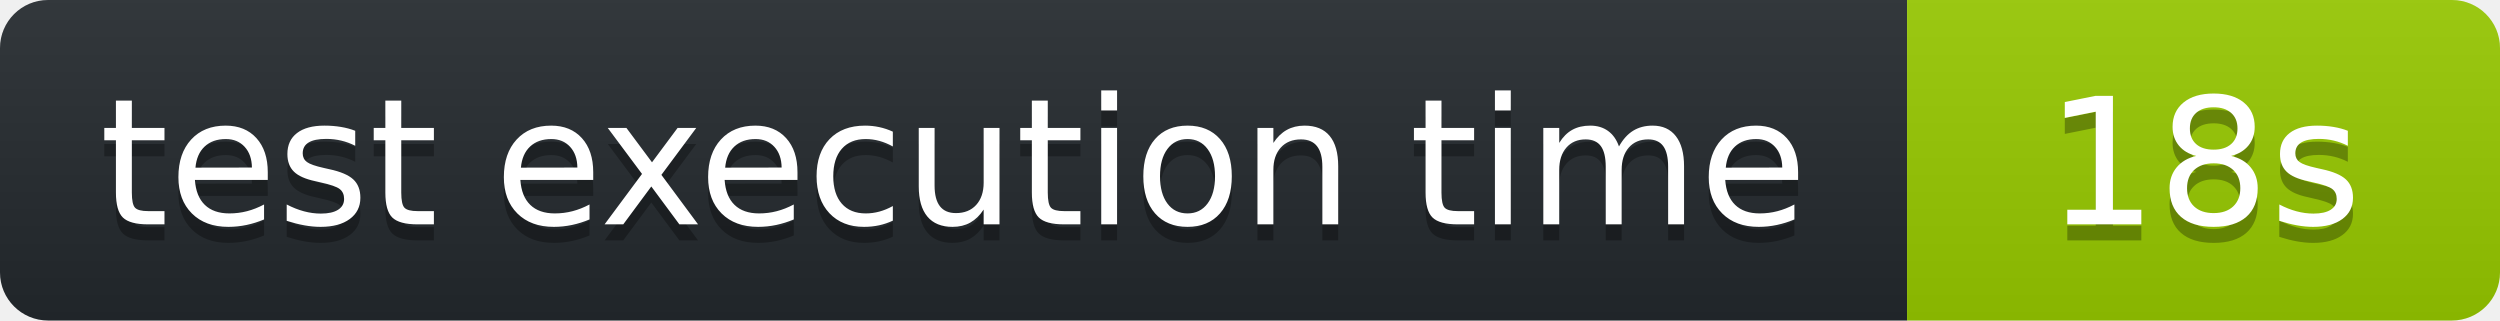
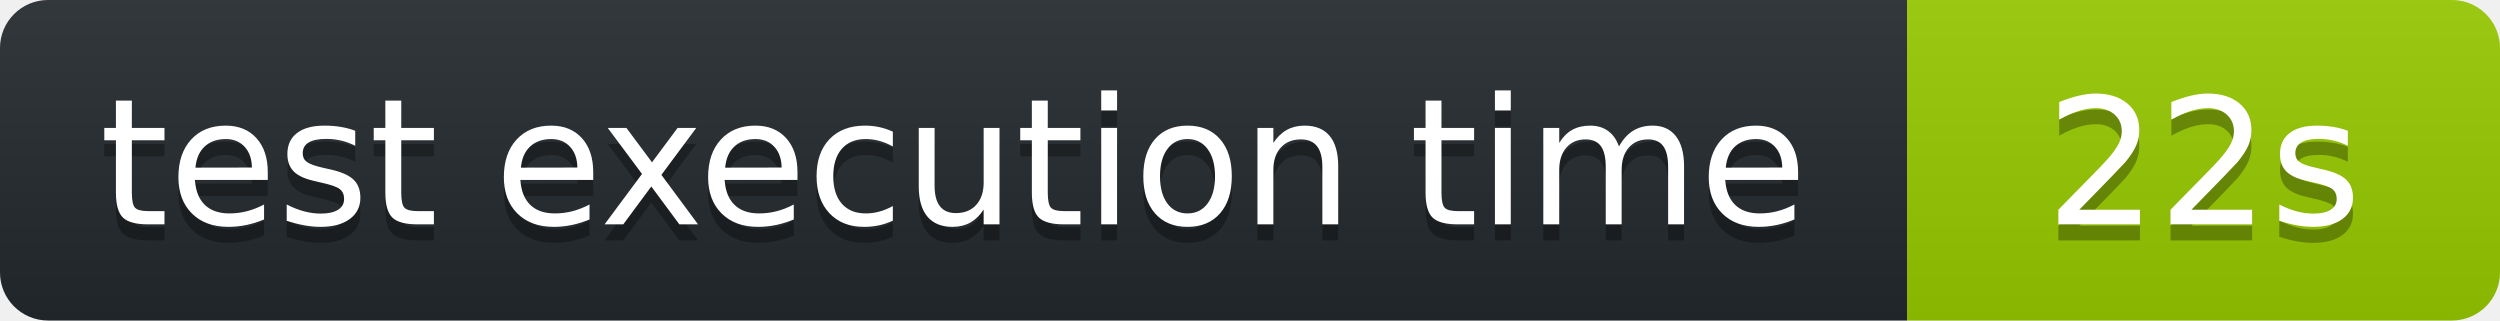
<svg xmlns="http://www.w3.org/2000/svg" width="156" height="20" role="img" aria-label="octocov::badge">
  <linearGradient id="s" x2="0" y2="100%">
    <stop offset="0" stop-color="#bbb" stop-opacity=".1" />
    <stop offset="1" stop-opacity=".1" />
  </linearGradient>
  <clipPath id="r">
    <rect width="156" height="20" rx="3" fill="#fff" />
  </clipPath>
  <g clip-path="url(#r)">
    <rect width="119" height="20" fill="#24292E" />
    <rect x="119" width="37" height="20" fill="#97CA00" />
    <rect width="156" height="20" fill="url(#s)" />
  </g>
  <g fill="#fff" text-anchor="middle" font-family="Verdana,Geneva,DejaVu Sans,sans-serif" text-rendering="geometricPrecision" font-size="110">
    <text aria-hidden="true" x="595" y="150" fill="#010101" fill-opacity=".3" transform="scale(.1)">test execution time</text>
    <text x="595" y="140" transform="scale(.1)" fill="#fff">test execution time</text>
-     <text aria-hidden="true" x="1375" y="150" fill="#010101" fill-opacity=".3" transform="scale(.1)">18s</text>
-     <text x="1375" y="140" transform="scale(.1)" fill="#fff">18s</text>
+     <text aria-hidden="true" x="1375" y="150" fill="#010101" fill-opacity=".3" transform="scale(.1)">22s</text>
+     <text x="1375" y="140" transform="scale(.1)" fill="#fff">22s</text>
  </g>
</svg>
